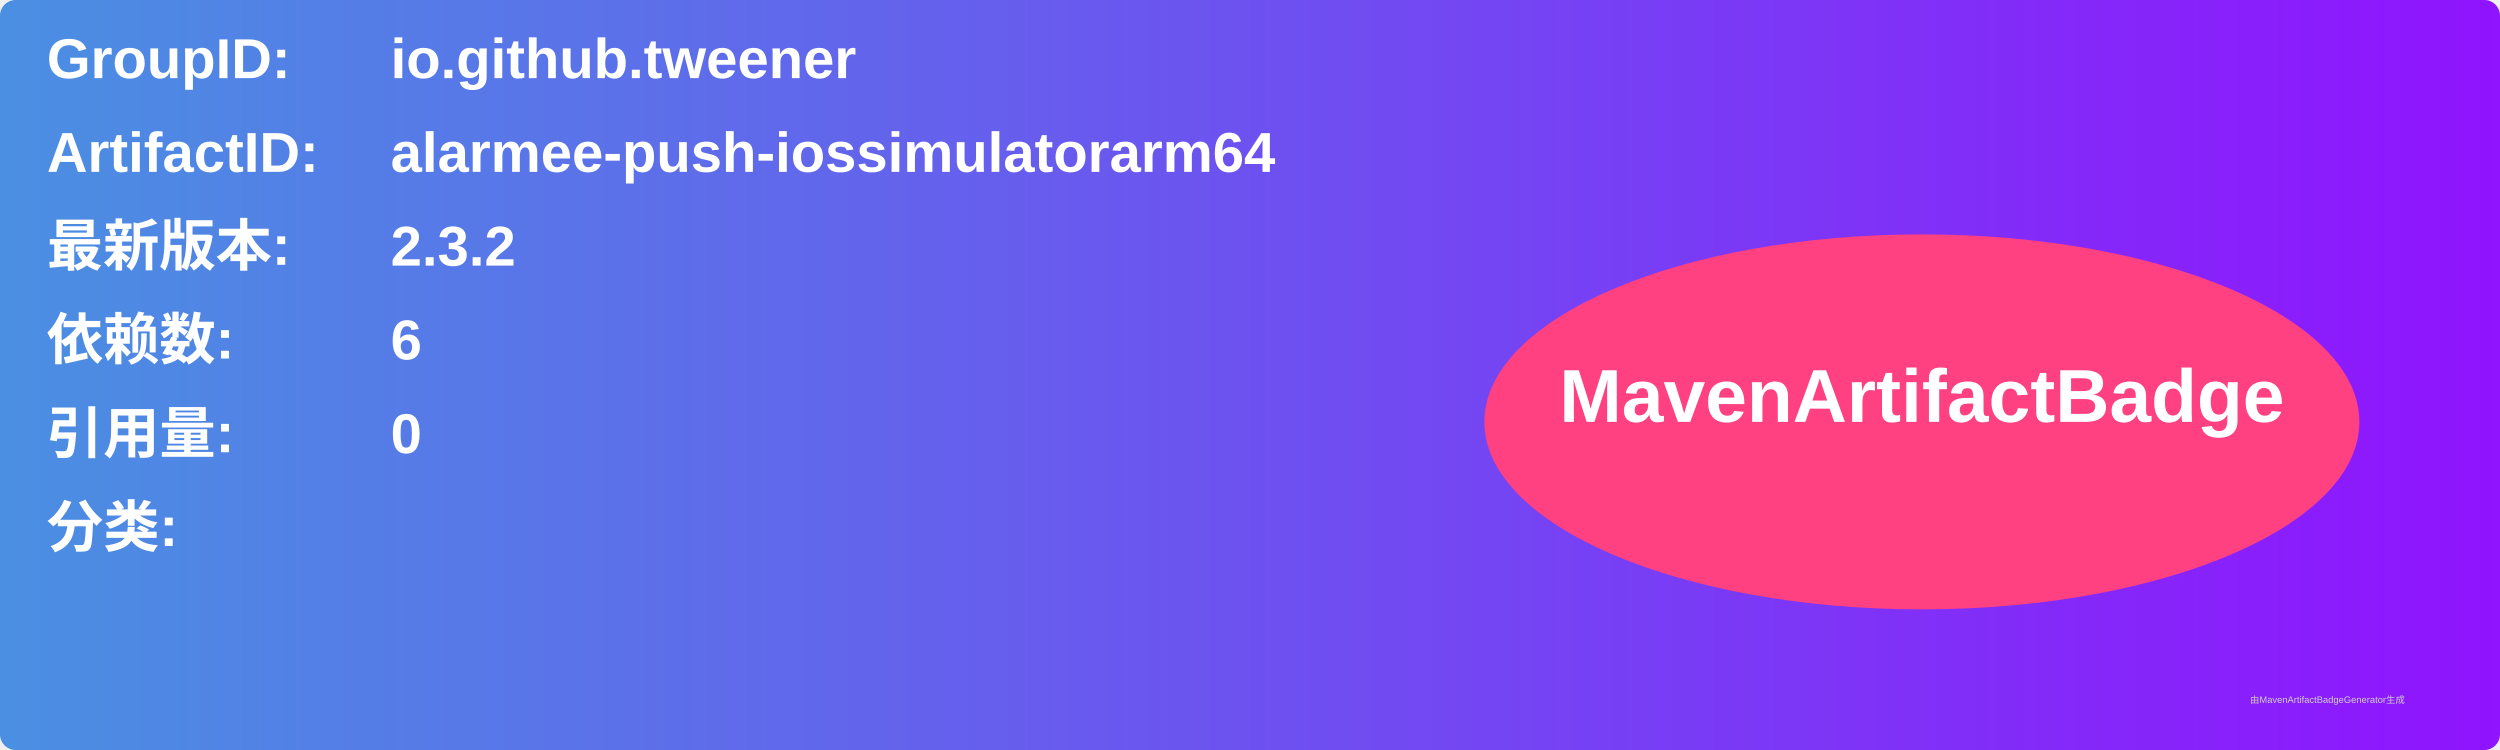
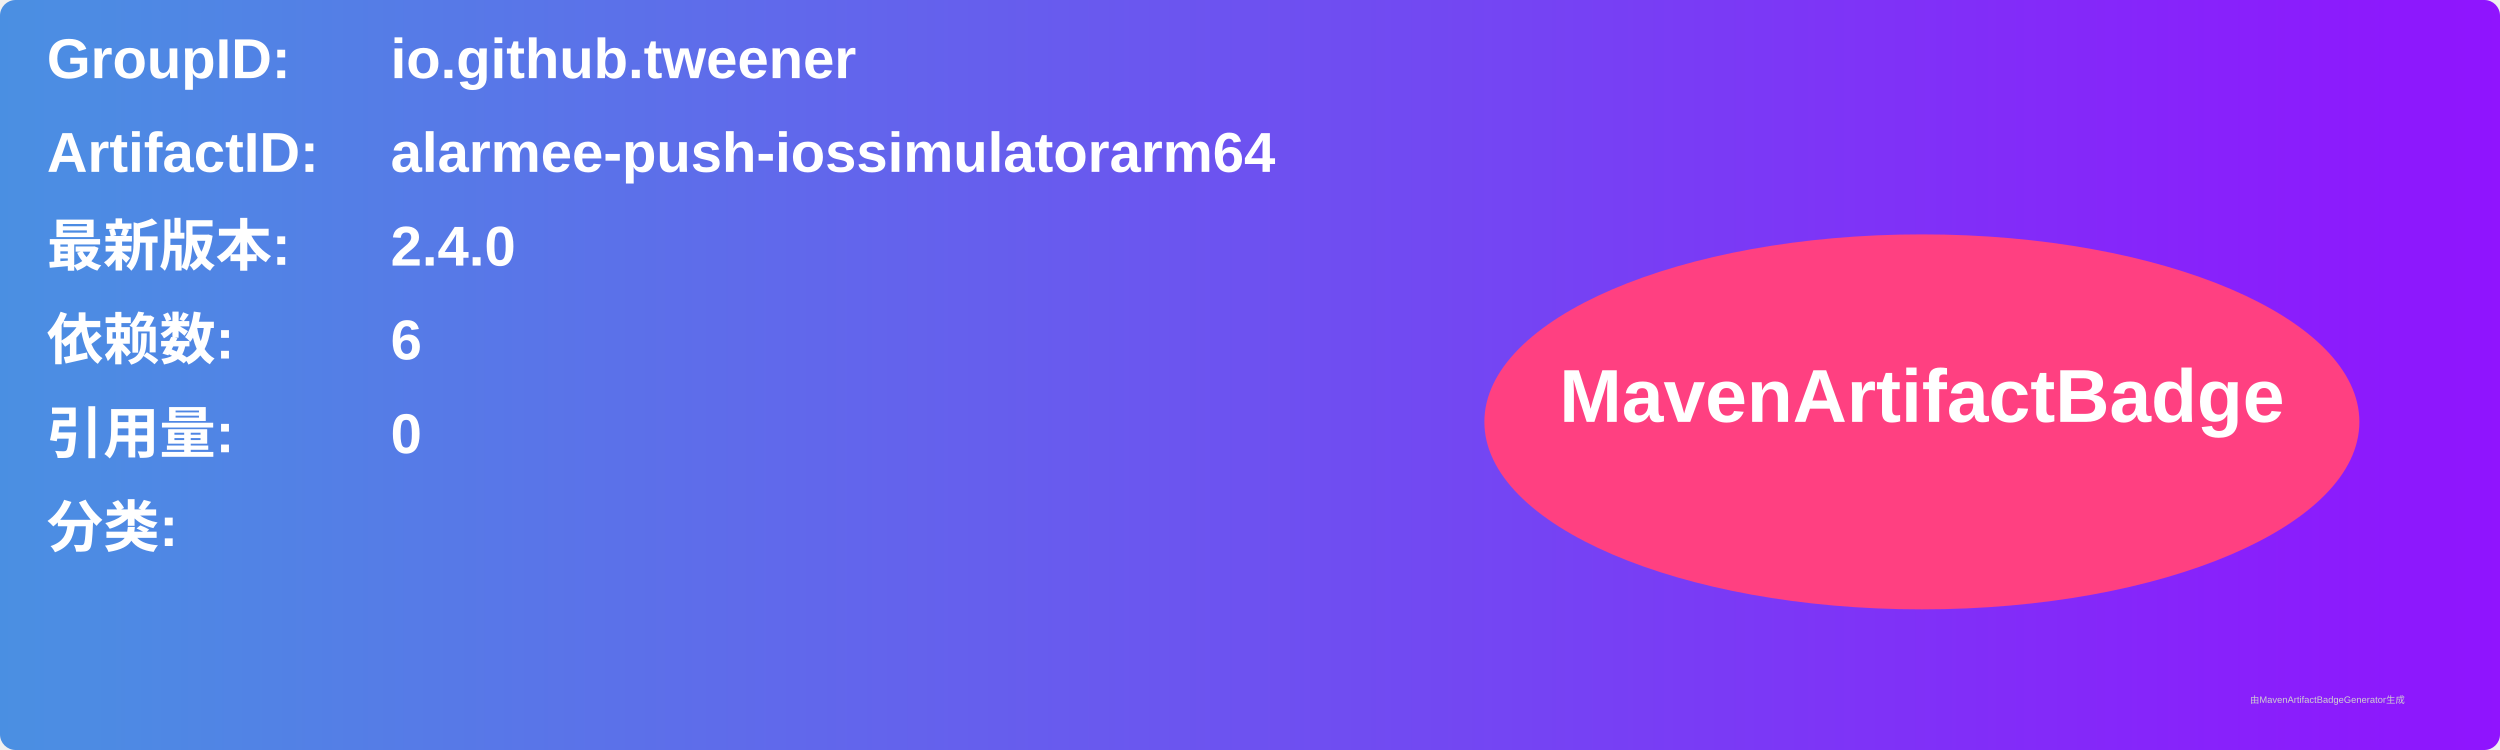
<svg xmlns="http://www.w3.org/2000/svg" width="800" height="240" viewBox="0 0 800 240">
  <linearGradient id="grad" x1="0%" y1="0%" x2="100%" y2="0%">
    <stop offset="0%" stop-color="#4a90e2" />
    <stop offset="100%" stop-color="#9013fe" />
  </linearGradient>
  <rect width="100%" height="100%" rx="5" ry="5" fill="url(#grad)" />
  <g transform="translate(15, 15)">
    <text x="0" y="10" font-family="Arial" font-size="18" fill="white" font-weight="bold" width="260">GroupID:</text>
    <text x="110" y="10" font-family="Arial" font-size="18" fill="white" font-weight="bold" width="460">io.github.tweener</text>
    <text x="0" y="40" font-family="Arial" font-size="18" fill="white" font-weight="bold" width="260">ArtifactID:</text>
    <text x="110" y="40" font-family="Arial" font-size="18" fill="white" font-weight="bold" width="460">alarmee-push-iossimulatorarm64</text>
    <text x="0" y="70" font-family="Arial" font-size="18" fill="white" font-weight="bold">最新版本:</text>
    <text x="110" y="70" font-family="Arial" font-size="18" fill="white" font-weight="bold">
-       <tspan font-weight="bold">2.3.2</tspan>
+       <tspan font-weight="bold">2.4.0</tspan>
    </text>
    <text x="0" y="100" font-family="Arial" font-size="18" fill="white" font-weight="bold">依赖数: </text>
    <text x="110" y="100" font-family="Arial" font-size="18" fill="white">
      <tspan font-weight="bold">6</tspan>
    </text>
    <text x="0" y="130" font-family="Arial" font-size="18" fill="white" font-weight="bold">引用量: </text>
    <text x="110" y="130" font-family="Arial" font-size="18" fill="white">
      <tspan font-weight="bold">0</tspan>
    </text>
    <text x="0" y="160" font-family="Arial" font-size="18" fill="white" font-weight="bold">分类:</text>
    <text x="10" y="190" font-family="Arial" font-size="10" fill="white">
      <tspan font-weight="bold" />
    </text>
    <ellipse cx="600" cy="120" rx="140" ry="60" fill="#ff4081" />
    <text x="600" y="120" text-anchor="middle" font-family="Arial" font-size="24" fill="white" font-weight="bold">MavenArtifactBadge</text>
  </g>
  <text x="720" y="225" font-family="Arial" font-size="3" fill="#d0d0d0">由MavenArtifactBadgeGenerator生成</text>
</svg>
